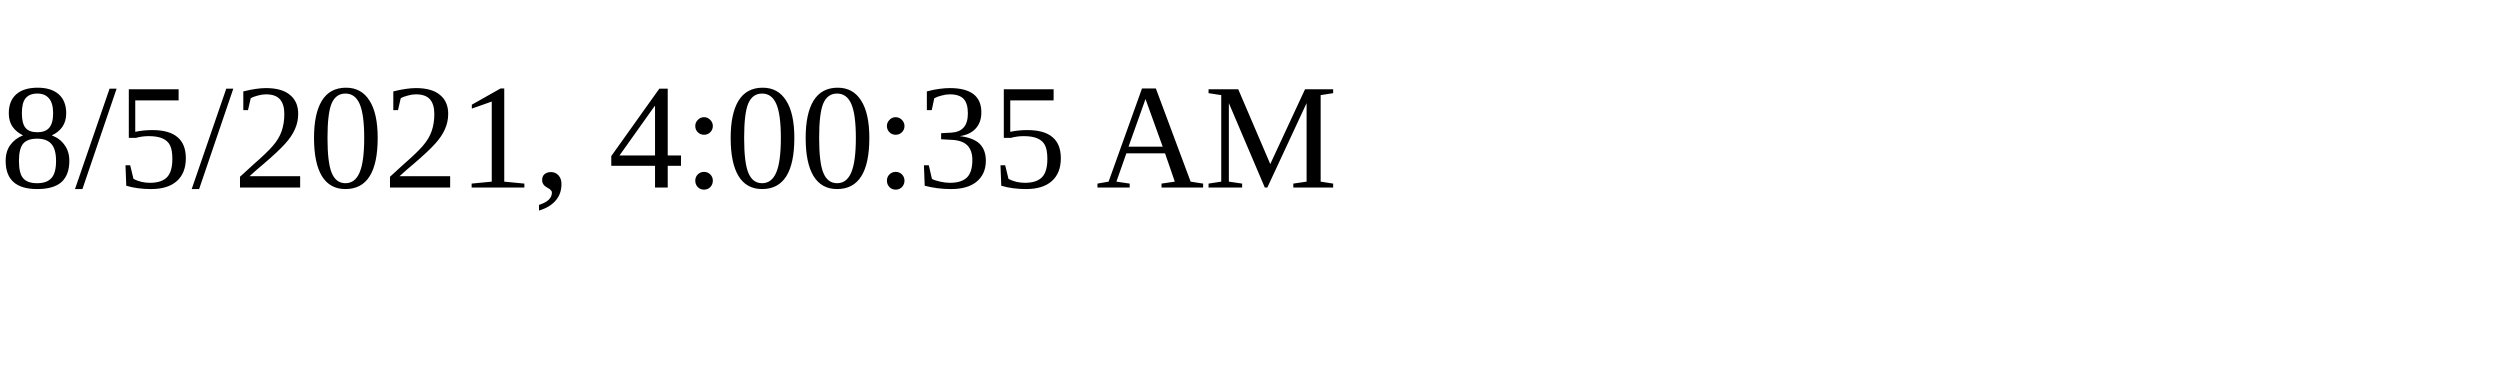
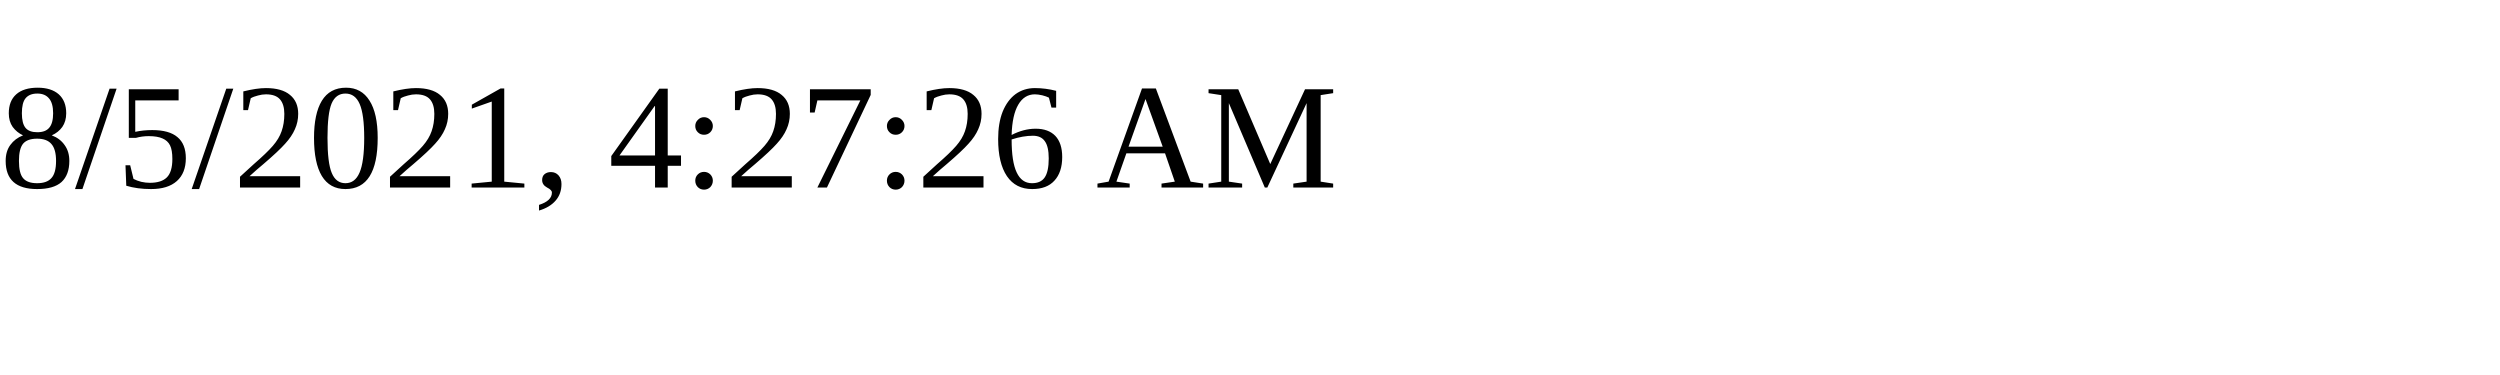
<svg xmlns="http://www.w3.org/2000/svg" height="30" width="200">
-   <text x="0" y="15">8/5/2021, 4:00:35 AM</text>
+   <text x="0" y="15">8/5/2021, 4:27:26 AM</text>
</svg>
